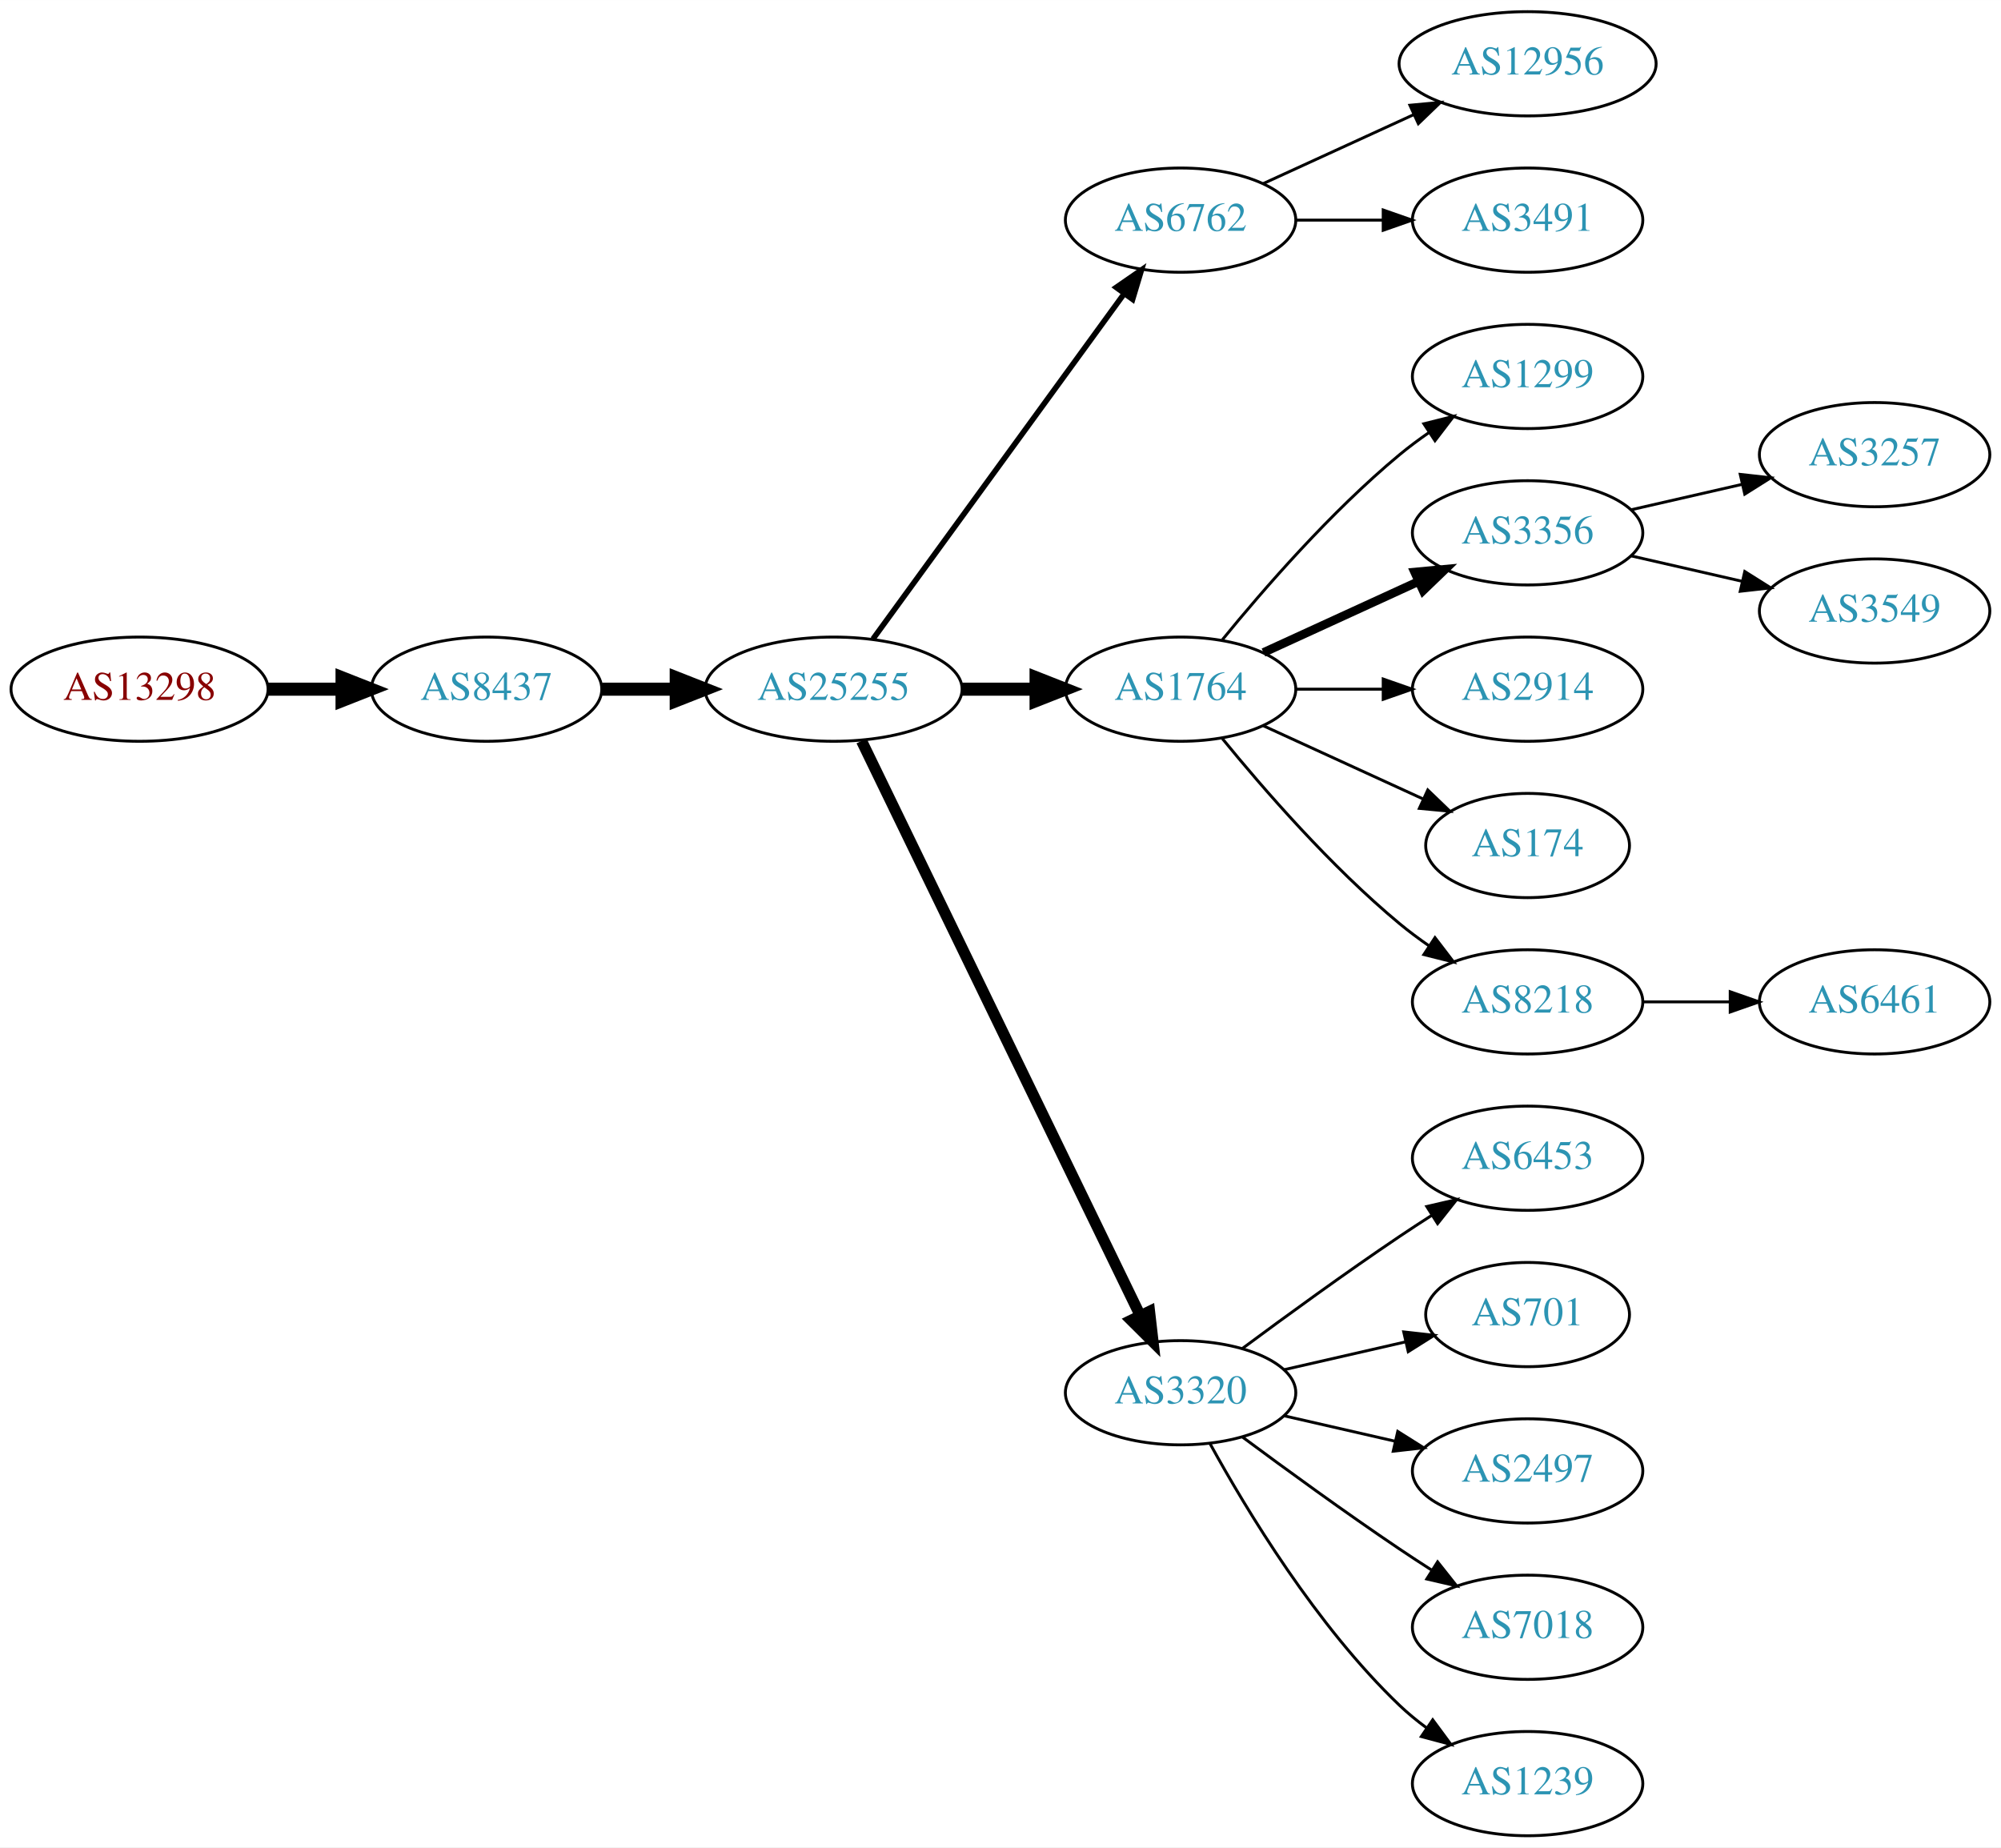
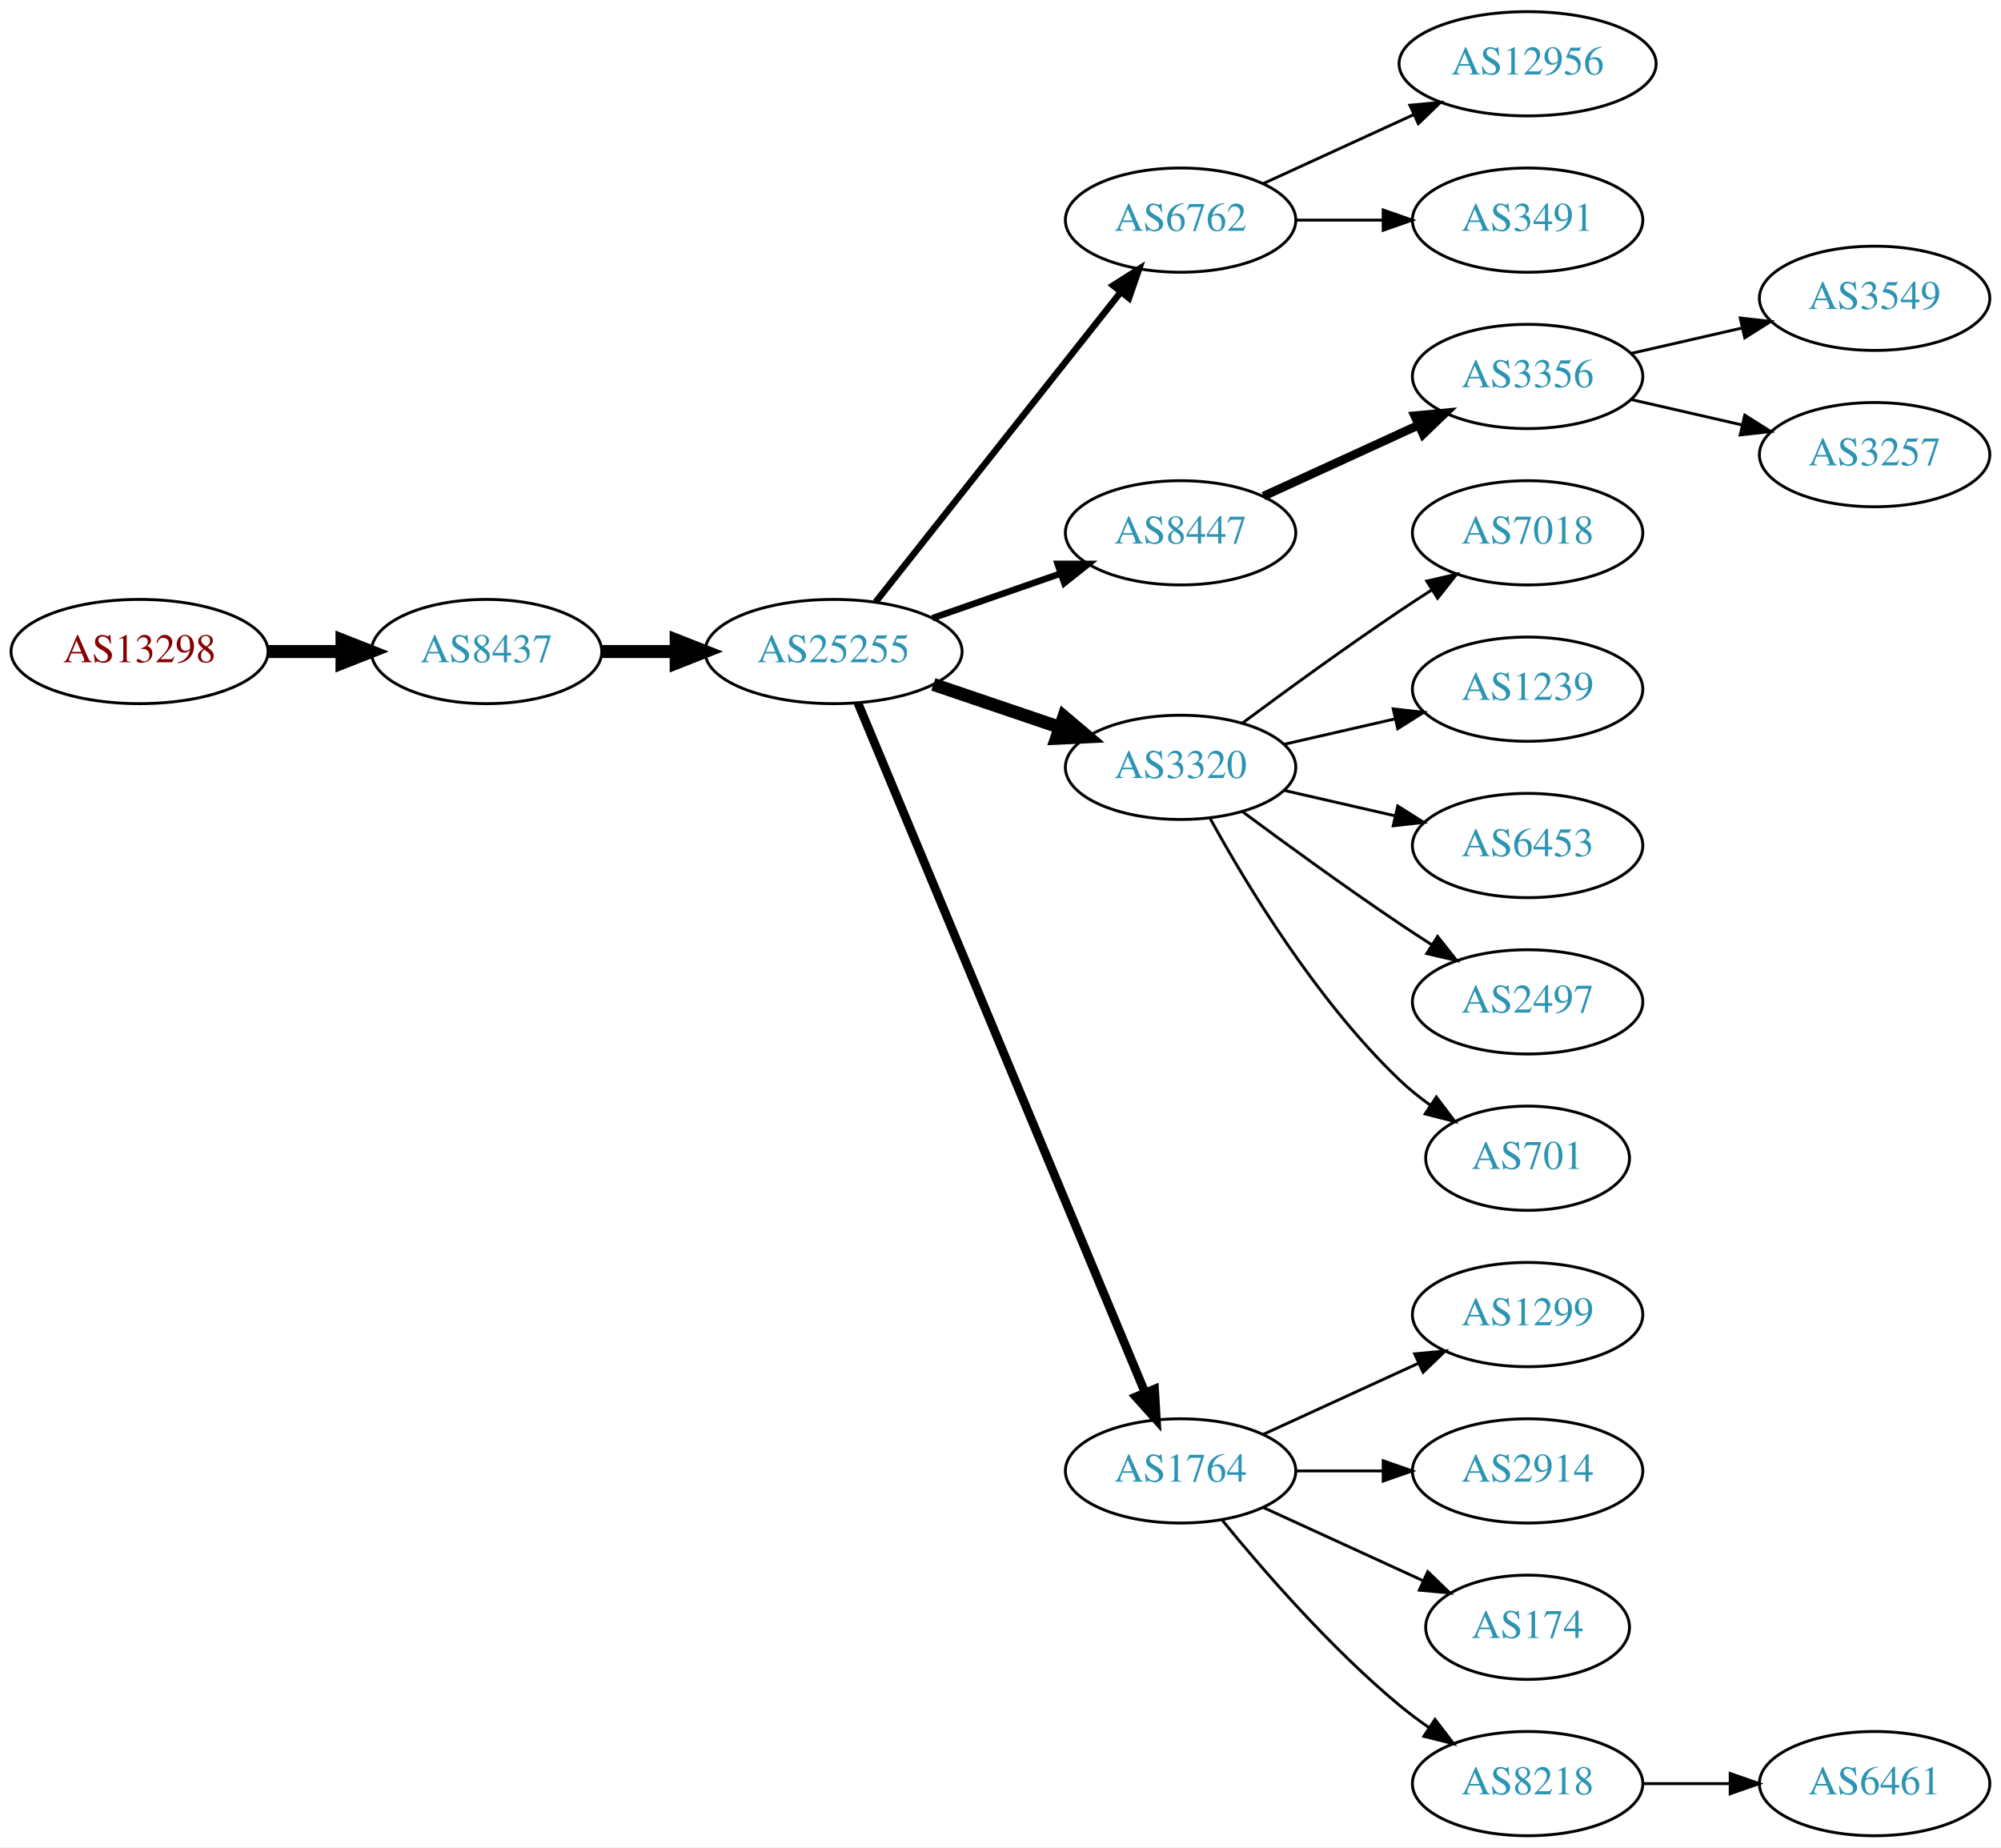
<svg xmlns="http://www.w3.org/2000/svg" xmlns:xlink="http://www.w3.org/1999/xlink" width="691pt" height="638pt" viewBox="0.00 0.00 691.06 638.00">
  <g id="graph0" class="graph" transform="scale(1 1) rotate(0) translate(4 634)">
    <polygon fill="white" stroke="none" points="-4,4 -4,-634 687.055,-634 687.055,4 -4,4" />
    <g id="node1" class="node">
      <g id="a_node1">
        <a xlink:href="/asn/13298" xlink:title="AS13298 ~ SOS-Kinderdorf International [AT]">
-           <ellipse fill="#ffffff" stroke="black" cx="44.196" cy="-396" rx="44.393" ry="18" />
-           <text text-anchor="middle" x="44.196" y="-392.3" font-family="Times,serif" font-size="14.00" fill="#880000">AS13298</text>
+           <ellipse fill="#ffffff" stroke="black" cx="44.196" cy="-409" rx="44.393" ry="18" />
+           <text text-anchor="middle" x="44.196" y="-405.3" font-family="Times,serif" font-size="14.00" fill="#880000">AS13298</text>
        </a>
      </g>
    </g>
    <g id="node2" class="node">
      <g id="a_node2">
        <a xlink:href="/asn/8437" xlink:title="AS8437 ~ Hutchison Drei Austria GmbH [AT]">
-           <ellipse fill="#ffffff" stroke="black" cx="164.039" cy="-396" rx="39.794" ry="18" />
-           <text text-anchor="middle" x="164.039" y="-392.3" font-family="Times,serif" font-size="14.00" fill="#2c94b3">AS8437</text>
+           <ellipse fill="#ffffff" stroke="black" cx="164.039" cy="-409" rx="39.794" ry="18" />
+           <text text-anchor="middle" x="164.039" y="-405.3" font-family="Times,serif" font-size="14.00" fill="#2c94b3">AS8437</text>
        </a>
      </g>
    </g>
    <g id="edge1" class="edge">
-       <path fill="none" stroke="black" stroke-width="4.5" d="M88.407,-396C96.72,-396 105.482,-396 113.965,-396" />
-       <polygon fill="black" stroke="black" stroke-width="4.5" points="114.123,-399.938 124.123,-396 114.123,-392.063 114.123,-399.938" />
+       <path fill="none" stroke="black" stroke-width="4.5" d="M88.407,-409C96.72,-409 105.482,-409 113.965,-409" />
+       <polygon fill="black" stroke="black" stroke-width="4.5" points="114.123,-412.938 124.123,-409 114.123,-405.063 114.123,-412.938" />
    </g>
    <g id="node3" class="node">
      <g id="a_node3">
        <a xlink:href="/asn/25255" xlink:title="AS25255 ~ ==&gt; TELE2 AUSTRIA &lt;== [AT]">
-           <ellipse fill="#ffffff" stroke="black" cx="283.881" cy="-396" rx="44.393" ry="18" />
-           <text text-anchor="middle" x="283.881" y="-392.3" font-family="Times,serif" font-size="14.00" fill="#2c94b3">AS25255</text>
+           <ellipse fill="#ffffff" stroke="black" cx="283.881" cy="-409" rx="44.393" ry="18" />
+           <text text-anchor="middle" x="283.881" y="-405.3" font-family="Times,serif" font-size="14.00" fill="#2c94b3">AS25255</text>
        </a>
      </g>
    </g>
    <g id="edge2" class="edge">
-       <path fill="none" stroke="black" stroke-width="4.5" d="M203.951,-396C212.054,-396 220.729,-396 229.255,-396" />
-       <polygon fill="black" stroke="black" stroke-width="4.5" points="229.533,-399.938 239.533,-396 229.533,-392.063 229.533,-399.938" />
+       <path fill="none" stroke="black" stroke-width="4.5" d="M203.951,-409C212.054,-409 220.729,-409 229.255,-409" />
+       <polygon fill="black" stroke="black" stroke-width="4.5" points="229.533,-412.938 239.533,-409 229.533,-405.063 229.533,-412.938" />
    </g>
    <g id="node4" class="node">
      <g id="a_node4">
        <a xlink:href="/asn/6762" xlink:title="AS6762 ~ TELECOM ITALIA SPARKLE S.p.A. [IT]">
          <ellipse fill="#ffffff" stroke="black" cx="403.724" cy="-558" rx="39.794" ry="18" />
          <text text-anchor="middle" x="403.724" y="-554.3" font-family="Times,serif" font-size="14.00" fill="#2c94b3">AS6762</text>
        </a>
      </g>
    </g>
    <g id="edge3" class="edge">
-       <path fill="none" stroke="black" stroke-width="1.929" d="M297.492,-413.337C318.313,-441.96 359.975,-499.233 384.164,-532.486" />
-       <polygon fill="black" stroke="black" stroke-width="1.929" points="381.49,-534.76 390.203,-540.788 387.151,-530.642 381.49,-534.76" />
+       <path fill="none" stroke="black" stroke-width="2.25" d="M298.399,-426.092C319.177,-452.364 359.068,-502.802 383.05,-533.125" />
+       <polygon fill="black" stroke="black" stroke-width="2.25" points="380.415,-535.435 389.363,-541.107 385.905,-531.093 380.415,-535.435" />
    </g>
    <g id="node5" class="node">
      <g id="a_node5">
-         <a xlink:href="/asn/1764" xlink:title="AS1764 ~ NEXTLAYER-AS [AT]">
-           <ellipse fill="#ffffff" stroke="black" cx="403.724" cy="-396" rx="39.794" ry="18" />
-           <text text-anchor="middle" x="403.724" y="-392.3" font-family="Times,serif" font-size="14.00" fill="#2c94b3">AS1764</text>
+         <a xlink:href="/asn/8447" xlink:title="AS8447 ~ A1 Telekom Austria AG [AT]">
+           <ellipse fill="#ffffff" stroke="black" cx="403.724" cy="-450" rx="39.794" ry="18" />
+           <text text-anchor="middle" x="403.724" y="-446.3" font-family="Times,serif" font-size="14.00" fill="#2c94b3">AS8447</text>
        </a>
      </g>
    </g>
    <g id="edge4" class="edge">
-       <path fill="none" stroke="black" stroke-width="4.5" d="M328.092,-396C336.405,-396 345.168,-396 353.65,-396" />
-       <polygon fill="black" stroke="black" stroke-width="4.5" points="353.809,-399.938 363.809,-396 353.809,-392.063 353.809,-399.938" />
+       <path fill="none" stroke="black" stroke-width="2.25" d="M318.021,-420.53C331.738,-425.302 347.777,-430.883 362.187,-435.896" />
+       <polygon fill="black" stroke="black" stroke-width="2.25" points="361.259,-439.279 371.853,-439.26 363.559,-432.668 361.259,-439.279" />
    </g>
    <g id="node6" class="node">
      <g id="a_node6">
        <a xlink:href="/asn/3320" xlink:title="AS3320 ~ DTAG [DE]">
-           <ellipse fill="#ffffff" stroke="black" cx="403.724" cy="-153" rx="39.794" ry="18" />
-           <text text-anchor="middle" x="403.724" y="-149.3" font-family="Times,serif" font-size="14.00" fill="#2c94b3">AS3320</text>
+           <ellipse fill="#ffffff" stroke="black" cx="403.724" cy="-369" rx="39.794" ry="18" />
+           <text text-anchor="middle" x="403.724" y="-365.3" font-family="Times,serif" font-size="14.00" fill="#2c94b3">AS3320</text>
        </a>
      </g>
    </g>
    <g id="edge5" class="edge">
-       <path fill="none" stroke="black" stroke-width="3.857" d="M293.546,-378.132C314.027,-335.899 365.514,-229.728 389.74,-179.773" />
-       <polygon fill="black" stroke="black" stroke-width="3.857" points="392.99,-181.092 394.205,-170.567 386.692,-178.037 392.99,-181.092" />
-     </g>
-     <g id="node19" class="node">
-       <g id="a_node19">
+       <path fill="none" stroke="black" stroke-width="4.5" d="M318.335,-397.645C331.936,-393.028 347.778,-387.651 362.039,-382.81" />
+       <polygon fill="black" stroke="black" stroke-width="4.5" points="363.409,-386.503 371.613,-379.56 360.878,-379.046 363.409,-386.503" />
+     </g>
+     <g id="node7" class="node">
+       <g id="a_node7">
+         <a xlink:href="/asn/1764" xlink:title="AS1764 ~ NEXTLAYER-AS [AT]">
+           <ellipse fill="#ffffff" stroke="black" cx="403.724" cy="-126" rx="39.794" ry="18" />
+           <text text-anchor="middle" x="403.724" y="-122.3" font-family="Times,serif" font-size="14.00" fill="#2c94b3">AS1764</text>
+         </a>
+       </g>
+     </g>
+     <g id="edge6" class="edge">
+       <path fill="none" stroke="black" stroke-width="3" d="M292.253,-391.297C312.217,-343.353 367.437,-210.741 391.393,-153.212" />
+       <polygon fill="black" stroke="black" stroke-width="3" points="394.742,-154.273 395.355,-143.696 388.28,-151.582 394.742,-154.273" />
+     </g>
+     <g id="node20" class="node">
+       <g id="a_node20">
        <a xlink:href="/asn/12956" xlink:title="AS12956 ~ TELXIUS [ES]">
          <ellipse fill="#ffffff" stroke="black" cx="523.566" cy="-612" rx="44.393" ry="18" />
          <text text-anchor="middle" x="523.566" y="-608.3" font-family="Times,serif" font-size="14.00" fill="#2c94b3">AS12956</text>
        </a>
      </g>
    </g>
-     <g id="edge18" class="edge">
+     <g id="edge19" class="edge">
      <path fill="none" stroke="black" d="M432.353,-570.661C447.85,-577.762 467.417,-586.728 484.364,-594.494" />
      <polygon fill="black" stroke="black" points="482.917,-597.681 493.466,-598.665 485.833,-591.317 482.917,-597.681" />
    </g>
-     <g id="node20" class="node">
-       <g id="a_node20">
+     <g id="node21" class="node">
+       <g id="a_node21">
        <a xlink:href="/asn/3491" xlink:title="AS3491 ~ PCCW Global, Inc. [US]">
          <ellipse fill="#ffffff" stroke="black" cx="523.566" cy="-558" rx="39.794" ry="18" />
          <text text-anchor="middle" x="523.566" y="-554.3" font-family="Times,serif" font-size="14.00" fill="#2c94b3">AS3491</text>
        </a>
      </g>
    </g>
-     <g id="edge19" class="edge">
+     <g id="edge20" class="edge">
      <path fill="none" stroke="black" d="M443.636,-558C453.19,-558 463.539,-558 473.502,-558" />
      <polygon fill="black" stroke="black" points="473.695,-561.5 483.695,-558 473.694,-554.5 473.695,-561.5" />
-     </g>
-     <g id="node7" class="node">
-       <g id="a_node7">
-         <a xlink:href="/asn/1299" xlink:title="AS1299 ~ Telia Carrier [EU]">
-           <ellipse fill="#ffffff" stroke="black" cx="523.566" cy="-504" rx="39.794" ry="18" />
-           <text text-anchor="middle" x="523.566" y="-500.3" font-family="Times,serif" font-size="14.00" fill="#2c94b3">AS1299</text>
-         </a>
-       </g>
-     </g>
-     <g id="edge6" class="edge">
-       <path fill="none" stroke="black" d="M418.143,-413.065C432.257,-430.375 455.672,-457.345 479.37,-477 482.587,-479.668 486.087,-482.27 489.658,-484.741" />
-       <polygon fill="black" stroke="black" points="487.735,-487.666 498.014,-490.236 491.581,-481.817 487.735,-487.666" />
    </g>
    <g id="node8" class="node">
      <g id="a_node8">
        <a xlink:href="/asn/3356" xlink:title="AS3356 ~ Level 3 Parent, LLC [US]">
-           <ellipse fill="#ffffff" stroke="black" cx="523.566" cy="-450" rx="39.794" ry="18" />
-           <text text-anchor="middle" x="523.566" y="-446.3" font-family="Times,serif" font-size="14.00" fill="#2c94b3">AS3356</text>
+           <ellipse fill="#ffffff" stroke="black" cx="523.566" cy="-504" rx="39.794" ry="18" />
+           <text text-anchor="middle" x="523.566" y="-500.3" font-family="Times,serif" font-size="14.00" fill="#2c94b3">AS3356</text>
        </a>
      </g>
    </g>
    <g id="edge7" class="edge">
-       <path fill="none" stroke="black" stroke-width="3" d="M432.353,-408.661C448.31,-415.973 468.58,-425.261 485.863,-433.181" />
-       <polygon fill="black" stroke="black" stroke-width="3" points="484.562,-436.435 495.111,-437.419 487.478,-430.071 484.562,-436.435" />
+       <path fill="none" stroke="black" stroke-width="3" d="M432.353,-462.661C448.31,-469.973 468.58,-479.261 485.863,-487.181" />
+       <polygon fill="black" stroke="black" stroke-width="3" points="484.562,-490.435 495.111,-491.419 487.478,-484.071 484.562,-490.435" />
    </g>
    <g id="node9" class="node">
      <g id="a_node9">
-         <a xlink:href="/asn/2914" xlink:title="AS2914 ~ NTT America, Inc. [US]">
-           <ellipse fill="#ffffff" stroke="black" cx="523.566" cy="-396" rx="39.794" ry="18" />
-           <text text-anchor="middle" x="523.566" y="-392.3" font-family="Times,serif" font-size="14.00" fill="#2c94b3">AS2914</text>
+         <a xlink:href="/asn/7018" xlink:title="AS7018 ~ AT&amp;T Services, Inc. [US]">
+           <ellipse fill="#ffffff" stroke="black" cx="523.566" cy="-450" rx="39.794" ry="18" />
+           <text text-anchor="middle" x="523.566" y="-446.3" font-family="Times,serif" font-size="14.00" fill="#2c94b3">AS7018</text>
        </a>
      </g>
    </g>
    <g id="edge8" class="edge">
-       <path fill="none" stroke="black" d="M443.636,-396C453.19,-396 463.539,-396 473.502,-396" />
-       <polygon fill="black" stroke="black" points="473.695,-399.5 483.695,-396 473.694,-392.5 473.695,-399.5" />
+       <path fill="none" stroke="black" d="M425.054,-384.277C439.916,-395.304 460.661,-410.407 479.37,-423 482.919,-425.389 486.67,-427.839 490.418,-430.242" />
+       <polygon fill="black" stroke="black" points="488.744,-433.325 499.067,-435.712 492.486,-427.409 488.744,-433.325" />
    </g>
    <g id="node10" class="node">
      <g id="a_node10">
-         <a xlink:href="/asn/174" xlink:title="AS174 ~ Cogent Communications [US]">
-           <ellipse fill="#ffffff" stroke="black" cx="523.566" cy="-342" rx="35.194" ry="18" />
-           <text text-anchor="middle" x="523.566" y="-338.3" font-family="Times,serif" font-size="14.00" fill="#2c94b3">AS174</text>
+         <a xlink:href="/asn/1239" xlink:title="AS1239 ~ Sprint [US]">
+           <ellipse fill="#ffffff" stroke="black" cx="523.566" cy="-396" rx="39.794" ry="18" />
+           <text text-anchor="middle" x="523.566" y="-392.3" font-family="Times,serif" font-size="14.00" fill="#2c94b3">AS1239</text>
        </a>
      </g>
    </g>
    <g id="edge9" class="edge">
-       <path fill="none" stroke="black" d="M432.353,-383.339C448.769,-375.817 469.75,-366.202 487.347,-358.139" />
-       <polygon fill="black" stroke="black" points="489.092,-361.189 496.725,-353.842 486.176,-354.826 489.092,-361.189" />
+       <path fill="none" stroke="black" d="M439.443,-376.955C451.443,-379.704 465.064,-382.825 477.756,-385.733" />
+       <polygon fill="black" stroke="black" points="477.159,-389.187 487.688,-388.009 478.722,-382.364 477.159,-389.187" />
    </g>
    <g id="node11" class="node">
      <g id="a_node11">
-         <a xlink:href="/asn/8218" xlink:title="AS8218 ~ legacy Neotelecoms [FR]">
-           <ellipse fill="#ffffff" stroke="black" cx="523.566" cy="-288" rx="39.794" ry="18" />
-           <text text-anchor="middle" x="523.566" y="-284.3" font-family="Times,serif" font-size="14.00" fill="#2c94b3">AS8218</text>
+         <a xlink:href="/asn/6453" xlink:title="AS6453 ~ TATA COMMUNICATIONS (AMERICA) INC [US]">
+           <ellipse fill="#ffffff" stroke="black" cx="523.566" cy="-342" rx="39.794" ry="18" />
+           <text text-anchor="middle" x="523.566" y="-338.3" font-family="Times,serif" font-size="14.00" fill="#2c94b3">AS6453</text>
        </a>
      </g>
    </g>
    <g id="edge10" class="edge">
-       <path fill="none" stroke="black" d="M418.143,-378.935C432.257,-361.625 455.672,-334.655 479.37,-315 482.587,-312.332 486.087,-309.73 489.658,-307.259" />
-       <polygon fill="black" stroke="black" points="491.581,-310.183 498.014,-301.764 487.735,-304.334 491.581,-310.183" />
+       <path fill="none" stroke="black" d="M439.443,-361.045C451.443,-358.296 465.064,-355.175 477.756,-352.267" />
+       <polygon fill="black" stroke="black" points="478.722,-355.636 487.688,-349.991 477.159,-348.813 478.722,-355.636" />
    </g>
    <g id="node12" class="node">
      <g id="a_node12">
-         <a xlink:href="/asn/6453" xlink:title="AS6453 ~ TATA COMMUNICATIONS (AMERICA) INC [US]">
-           <ellipse fill="#ffffff" stroke="black" cx="523.566" cy="-234" rx="39.794" ry="18" />
-           <text text-anchor="middle" x="523.566" y="-230.3" font-family="Times,serif" font-size="14.00" fill="#2c94b3">AS6453</text>
+         <a xlink:href="/asn/2497" xlink:title="AS2497 ~ Internet Initiative Japan Inc. [JP]">
+           <ellipse fill="#ffffff" stroke="black" cx="523.566" cy="-288" rx="39.794" ry="18" />
+           <text text-anchor="middle" x="523.566" y="-284.3" font-family="Times,serif" font-size="14.00" fill="#2c94b3">AS2497</text>
        </a>
      </g>
    </g>
    <g id="edge11" class="edge">
-       <path fill="none" stroke="black" d="M425.054,-168.277C439.916,-179.304 460.661,-194.407 479.37,-207 482.919,-209.389 486.67,-211.839 490.418,-214.242" />
-       <polygon fill="black" stroke="black" points="488.744,-217.325 499.067,-219.712 492.486,-211.409 488.744,-217.325" />
+       <path fill="none" stroke="black" d="M425.054,-353.723C439.916,-342.696 460.661,-327.593 479.37,-315 482.919,-312.611 486.67,-310.161 490.418,-307.758" />
+       <polygon fill="black" stroke="black" points="492.486,-310.591 499.067,-302.288 488.744,-304.675 492.486,-310.591" />
    </g>
    <g id="node13" class="node">
      <g id="a_node13">
        <a xlink:href="/asn/701" xlink:title="AS701 ~ UUNET [US]">
-           <ellipse fill="#ffffff" stroke="black" cx="523.566" cy="-180" rx="35.194" ry="18" />
-           <text text-anchor="middle" x="523.566" y="-176.3" font-family="Times,serif" font-size="14.00" fill="#2c94b3">AS701</text>
+           <ellipse fill="#ffffff" stroke="black" cx="523.566" cy="-234" rx="35.194" ry="18" />
+           <text text-anchor="middle" x="523.566" y="-230.3" font-family="Times,serif" font-size="14.00" fill="#2c94b3">AS701</text>
        </a>
      </g>
    </g>
    <g id="edge12" class="edge">
-       <path fill="none" stroke="black" d="M439.443,-160.955C452.536,-163.955 467.558,-167.396 481.199,-170.522" />
-       <polygon fill="black" stroke="black" points="480.777,-174.016 491.306,-172.838 482.34,-167.193 480.777,-174.016" />
+       <path fill="none" stroke="black" d="M413.965,-351.287C426.51,-328.439 450.687,-288.389 479.37,-261 482.624,-257.893 486.291,-254.954 490.078,-252.24" />
+       <polygon fill="black" stroke="black" points="492.055,-255.128 498.446,-246.678 488.18,-249.299 492.055,-255.128" />
+     </g>
+     <g id="node16" class="node">
+       <g id="a_node16">
+         <a xlink:href="/asn/1299" xlink:title="AS1299 ~ Telia Carrier [EU]">
+           <ellipse fill="#ffffff" stroke="black" cx="523.566" cy="-180" rx="39.794" ry="18" />
+           <text text-anchor="middle" x="523.566" y="-176.3" font-family="Times,serif" font-size="14.00" fill="#2c94b3">AS1299</text>
+         </a>
+       </g>
+     </g>
+     <g id="edge15" class="edge">
+       <path fill="none" stroke="black" d="M432.353,-138.661C448.31,-145.973 468.58,-155.261 485.863,-163.181" />
+       <polygon fill="black" stroke="black" points="484.562,-166.435 495.111,-167.419 487.478,-160.071 484.562,-166.435" />
+     </g>
+     <g id="node17" class="node">
+       <g id="a_node17">
+         <a xlink:href="/asn/2914" xlink:title="AS2914 ~ NTT America, Inc. [US]">
+           <ellipse fill="#ffffff" stroke="black" cx="523.566" cy="-126" rx="39.794" ry="18" />
+           <text text-anchor="middle" x="523.566" y="-122.3" font-family="Times,serif" font-size="14.00" fill="#2c94b3">AS2914</text>
+         </a>
+       </g>
+     </g>
+     <g id="edge16" class="edge">
+       <path fill="none" stroke="black" d="M443.636,-126C453.19,-126 463.539,-126 473.502,-126" />
+       <polygon fill="black" stroke="black" points="473.695,-129.5 483.695,-126 473.694,-122.5 473.695,-129.5" />
+     </g>
+     <g id="node18" class="node">
+       <g id="a_node18">
+         <a xlink:href="/asn/174" xlink:title="AS174 ~ Cogent Communications [US]">
+           <ellipse fill="#ffffff" stroke="black" cx="523.566" cy="-72" rx="35.194" ry="18" />
+           <text text-anchor="middle" x="523.566" y="-68.3" font-family="Times,serif" font-size="14.00" fill="#2c94b3">AS174</text>
+         </a>
+       </g>
+     </g>
+     <g id="edge17" class="edge">
+       <path fill="none" stroke="black" d="M432.353,-113.339C448.769,-105.817 469.75,-96.202 487.347,-88.139" />
+       <polygon fill="black" stroke="black" points="489.092,-91.189 496.725,-83.842 486.176,-84.826 489.092,-91.189" />
+     </g>
+     <g id="node19" class="node">
+       <g id="a_node19">
+         <a xlink:href="/asn/8218" xlink:title="AS8218 ~ legacy Neotelecoms [FR]">
+           <ellipse fill="#ffffff" stroke="black" cx="523.566" cy="-18" rx="39.794" ry="18" />
+           <text text-anchor="middle" x="523.566" y="-14.3" font-family="Times,serif" font-size="14.00" fill="#2c94b3">AS8218</text>
+         </a>
+       </g>
+     </g>
+     <g id="edge18" class="edge">
+       <path fill="none" stroke="black" d="M418.143,-108.935C432.257,-91.625 455.672,-64.655 479.37,-45 482.587,-42.332 486.087,-39.73 489.658,-37.259" />
+       <polygon fill="black" stroke="black" points="491.581,-40.183 498.014,-31.764 487.735,-34.334 491.581,-40.183" />
    </g>
    <g id="node14" class="node">
      <g id="a_node14">
-         <a xlink:href="/asn/2497" xlink:title="AS2497 ~ Internet Initiative Japan Inc. [JP]">
-           <ellipse fill="#ffffff" stroke="black" cx="523.566" cy="-126" rx="39.794" ry="18" />
-           <text text-anchor="middle" x="523.566" y="-122.3" font-family="Times,serif" font-size="14.00" fill="#2c94b3">AS2497</text>
+         <a xlink:href="/asn/3549" xlink:title="AS3549 ~ Level 3 Parent, LLC [US]">
+           <ellipse fill="#ffffff" stroke="black" cx="643.409" cy="-531" rx="39.794" ry="18" />
+           <text text-anchor="middle" x="643.409" y="-527.3" font-family="Times,serif" font-size="14.00" fill="#2c94b3">AS3549</text>
        </a>
      </g>
    </g>
    <g id="edge13" class="edge">
-       <path fill="none" stroke="black" d="M439.443,-145.045C451.443,-142.296 465.064,-139.175 477.756,-136.267" />
-       <polygon fill="black" stroke="black" points="478.722,-139.636 487.688,-133.991 477.159,-132.813 478.722,-139.636" />
+       <path fill="none" stroke="black" d="M559.286,-511.955C571.285,-514.704 584.906,-517.825 597.599,-520.733" />
+       <polygon fill="black" stroke="black" points="597.001,-524.187 607.531,-523.009 598.565,-517.364 597.001,-524.187" />
    </g>
    <g id="node15" class="node">
      <g id="a_node15">
-         <a xlink:href="/asn/7018" xlink:title="AS7018 ~ AT&amp;T Services, Inc. [US]">
-           <ellipse fill="#ffffff" stroke="black" cx="523.566" cy="-72" rx="39.794" ry="18" />
-           <text text-anchor="middle" x="523.566" y="-68.3" font-family="Times,serif" font-size="14.00" fill="#2c94b3">AS7018</text>
-         </a>
-       </g>
-     </g>
-     <g id="edge14" class="edge">
-       <path fill="none" stroke="black" d="M425.054,-137.723C439.916,-126.696 460.661,-111.593 479.37,-99 482.919,-96.611 486.67,-94.161 490.418,-91.758" />
-       <polygon fill="black" stroke="black" points="492.486,-94.591 499.067,-86.288 488.744,-88.675 492.486,-94.591" />
-     </g>
-     <g id="node16" class="node">
-       <g id="a_node16">
-         <a xlink:href="/asn/1239" xlink:title="AS1239 ~ Sprint [US]">
-           <ellipse fill="#ffffff" stroke="black" cx="523.566" cy="-18" rx="39.794" ry="18" />
-           <text text-anchor="middle" x="523.566" y="-14.3" font-family="Times,serif" font-size="14.00" fill="#2c94b3">AS1239</text>
-         </a>
-       </g>
-     </g>
-     <g id="edge15" class="edge">
-       <path fill="none" stroke="black" d="M413.965,-135.287C426.51,-112.439 450.687,-72.389 479.37,-45 482.238,-42.261 485.427,-39.653 488.736,-37.215" />
-       <polygon fill="black" stroke="black" points="490.8,-40.044 497.096,-31.523 486.86,-34.258 490.8,-40.044" />
-     </g>
-     <g id="node17" class="node">
-       <g id="a_node17">
        <a xlink:href="/asn/3257" xlink:title="AS3257 ~ GTT [DE]">
          <ellipse fill="#ffffff" stroke="black" cx="643.409" cy="-477" rx="39.794" ry="18" />
          <text text-anchor="middle" x="643.409" y="-473.3" font-family="Times,serif" font-size="14.00" fill="#2c94b3">AS3257</text>
        </a>
      </g>
    </g>
-     <g id="edge16" class="edge">
-       <path fill="none" stroke="black" d="M559.286,-457.955C571.285,-460.704 584.906,-463.825 597.599,-466.733" />
-       <polygon fill="black" stroke="black" points="597.001,-470.187 607.531,-469.009 598.565,-463.364 597.001,-470.187" />
-     </g>
-     <g id="node18" class="node">
-       <g id="a_node18">
-         <a xlink:href="/asn/3549" xlink:title="AS3549 ~ Level 3 Parent, LLC [US]">
-           <ellipse fill="#ffffff" stroke="black" cx="643.409" cy="-423" rx="39.794" ry="18" />
-           <text text-anchor="middle" x="643.409" y="-419.3" font-family="Times,serif" font-size="14.00" fill="#2c94b3">AS3549</text>
-         </a>
-       </g>
-     </g>
-     <g id="edge17" class="edge">
-       <path fill="none" stroke="black" d="M559.286,-442.045C571.285,-439.296 584.906,-436.175 597.599,-433.267" />
-       <polygon fill="black" stroke="black" points="598.565,-436.636 607.531,-430.991 597.001,-429.813 598.565,-436.636" />
-     </g>
-     <g id="node21" class="node">
-       <g id="a_node21">
+     <g id="edge14" class="edge">
+       <path fill="none" stroke="black" d="M559.286,-496.045C571.285,-493.296 584.906,-490.175 597.599,-487.267" />
+       <polygon fill="black" stroke="black" points="598.565,-490.636 607.531,-484.991 597.001,-483.813 598.565,-490.636" />
+     </g>
+     <g id="node22" class="node">
+       <g id="a_node22">
        <a xlink:href="/asn/6461" xlink:title="AS6461 ~ Zayo Bandwidth [US]">
-           <ellipse fill="#ffffff" stroke="black" cx="643.409" cy="-288" rx="39.794" ry="18" />
-           <text text-anchor="middle" x="643.409" y="-284.3" font-family="Times,serif" font-size="14.00" fill="#2c94b3">AS6461</text>
-         </a>
-       </g>
-     </g>
-     <g id="edge20" class="edge">
-       <path fill="none" stroke="black" d="M563.479,-288C573.032,-288 583.382,-288 593.345,-288" />
-       <polygon fill="black" stroke="black" points="593.537,-291.5 603.537,-288 593.537,-284.5 593.537,-291.5" />
+           <ellipse fill="#ffffff" stroke="black" cx="643.409" cy="-18" rx="39.794" ry="18" />
+           <text text-anchor="middle" x="643.409" y="-14.3" font-family="Times,serif" font-size="14.00" fill="#2c94b3">AS6461</text>
+         </a>
+       </g>
+     </g>
+     <g id="edge21" class="edge">
+       <path fill="none" stroke="black" d="M563.479,-18C573.032,-18 583.382,-18 593.345,-18" />
+       <polygon fill="black" stroke="black" points="593.537,-21.5 603.537,-18 593.537,-14.5 593.537,-21.5" />
    </g>
  </g>
</svg>
